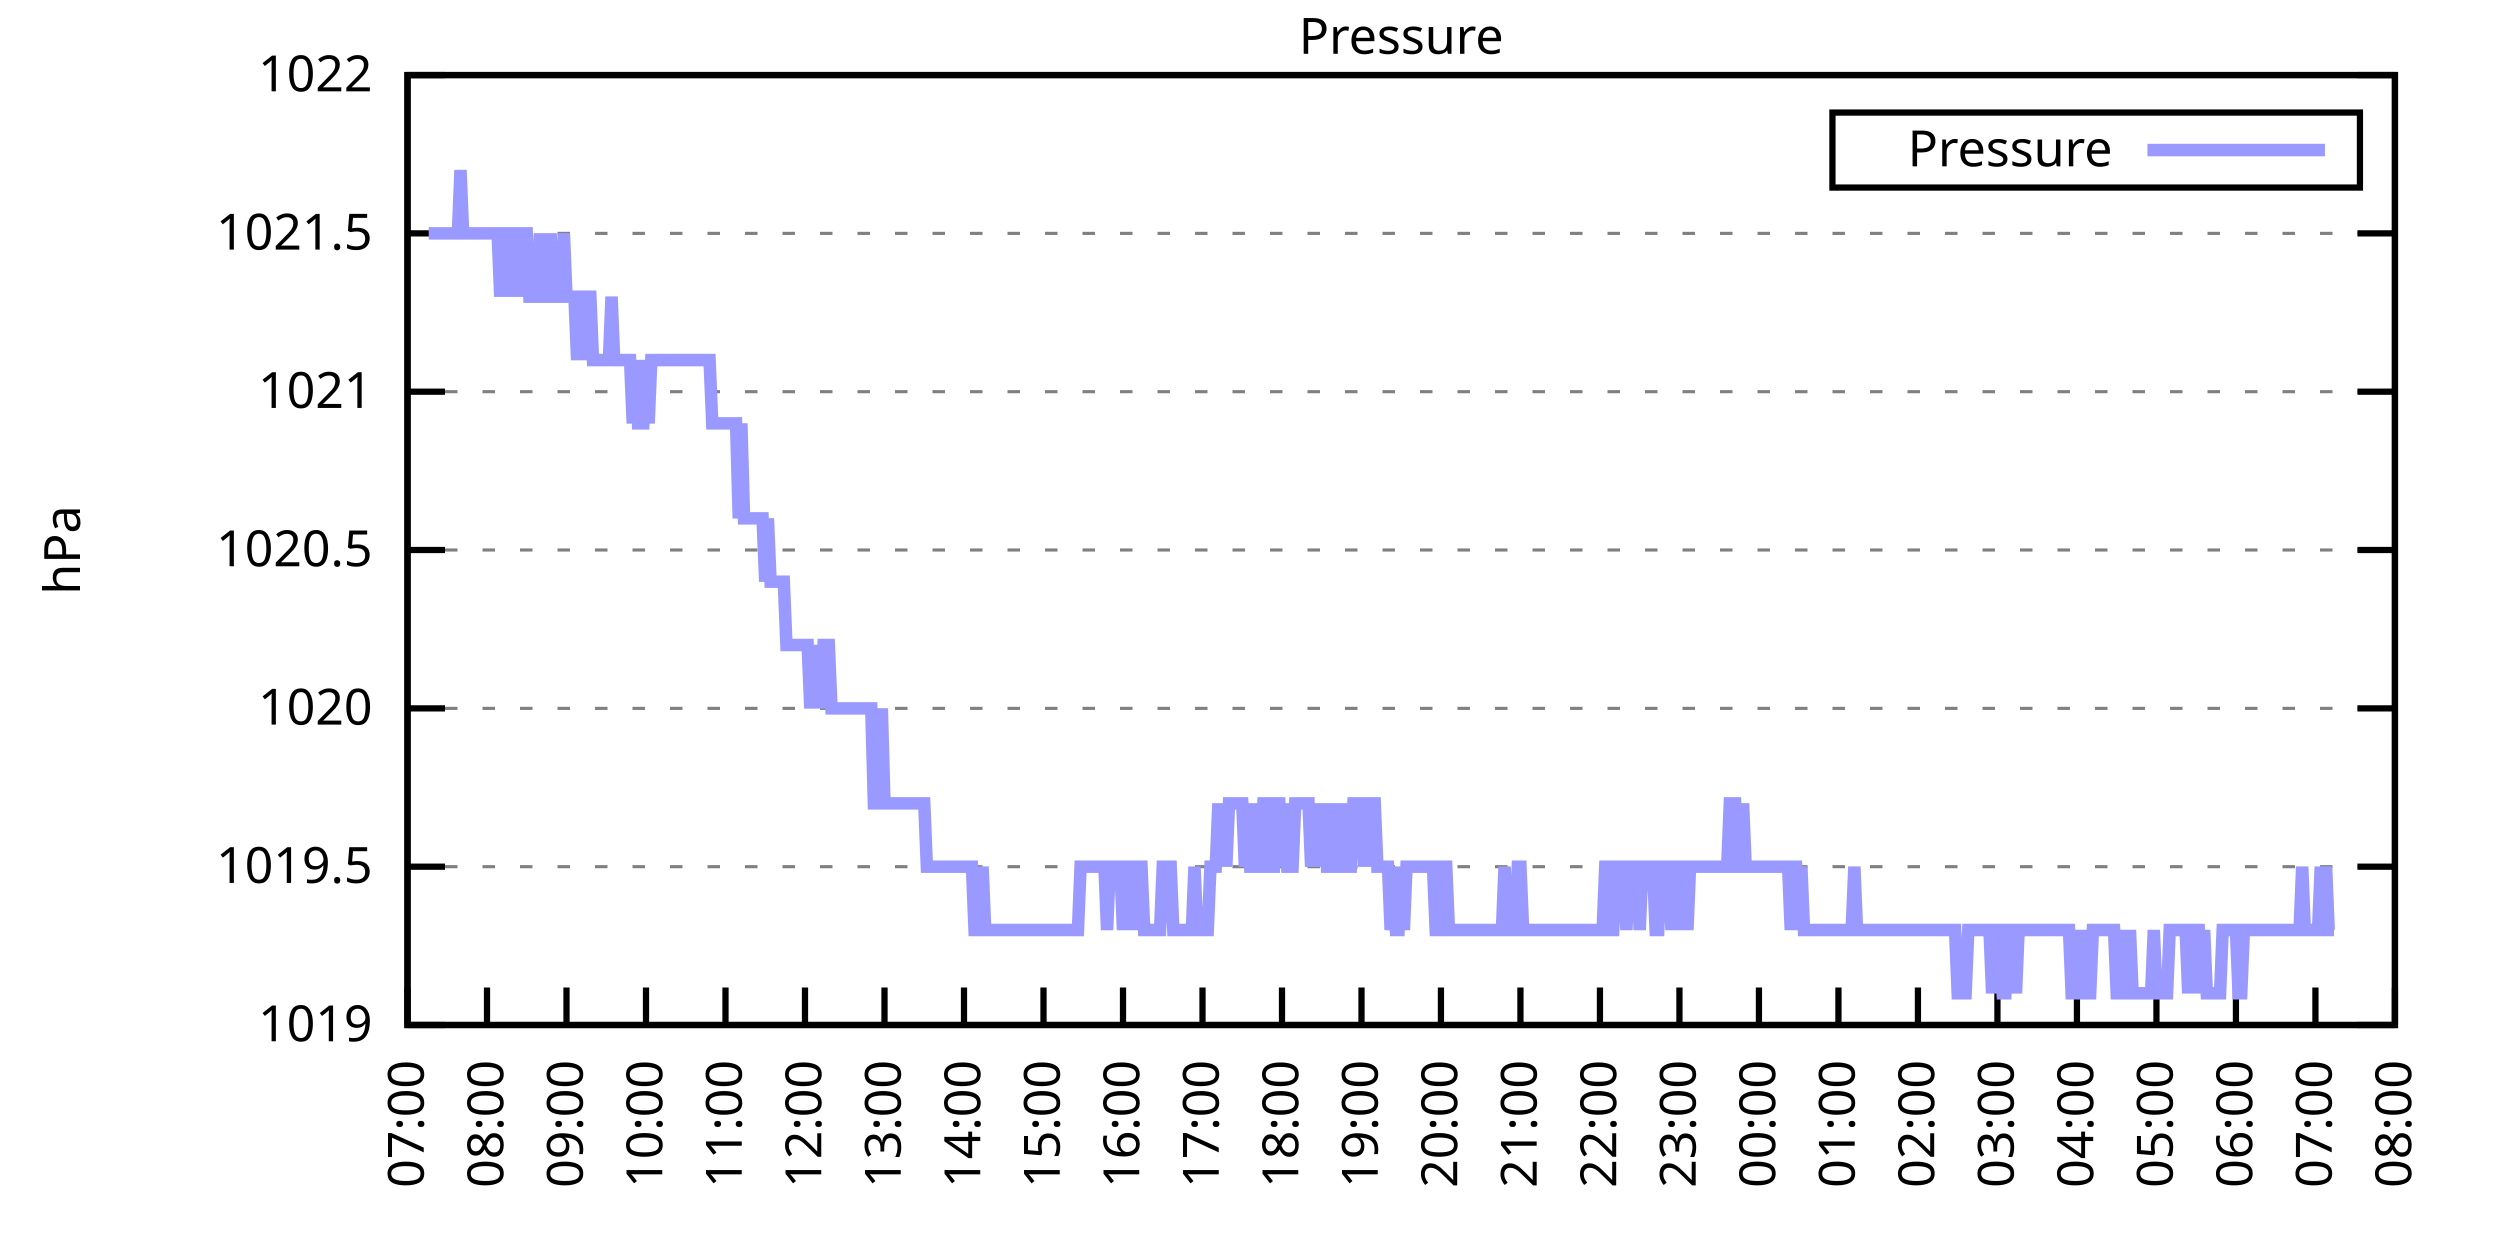
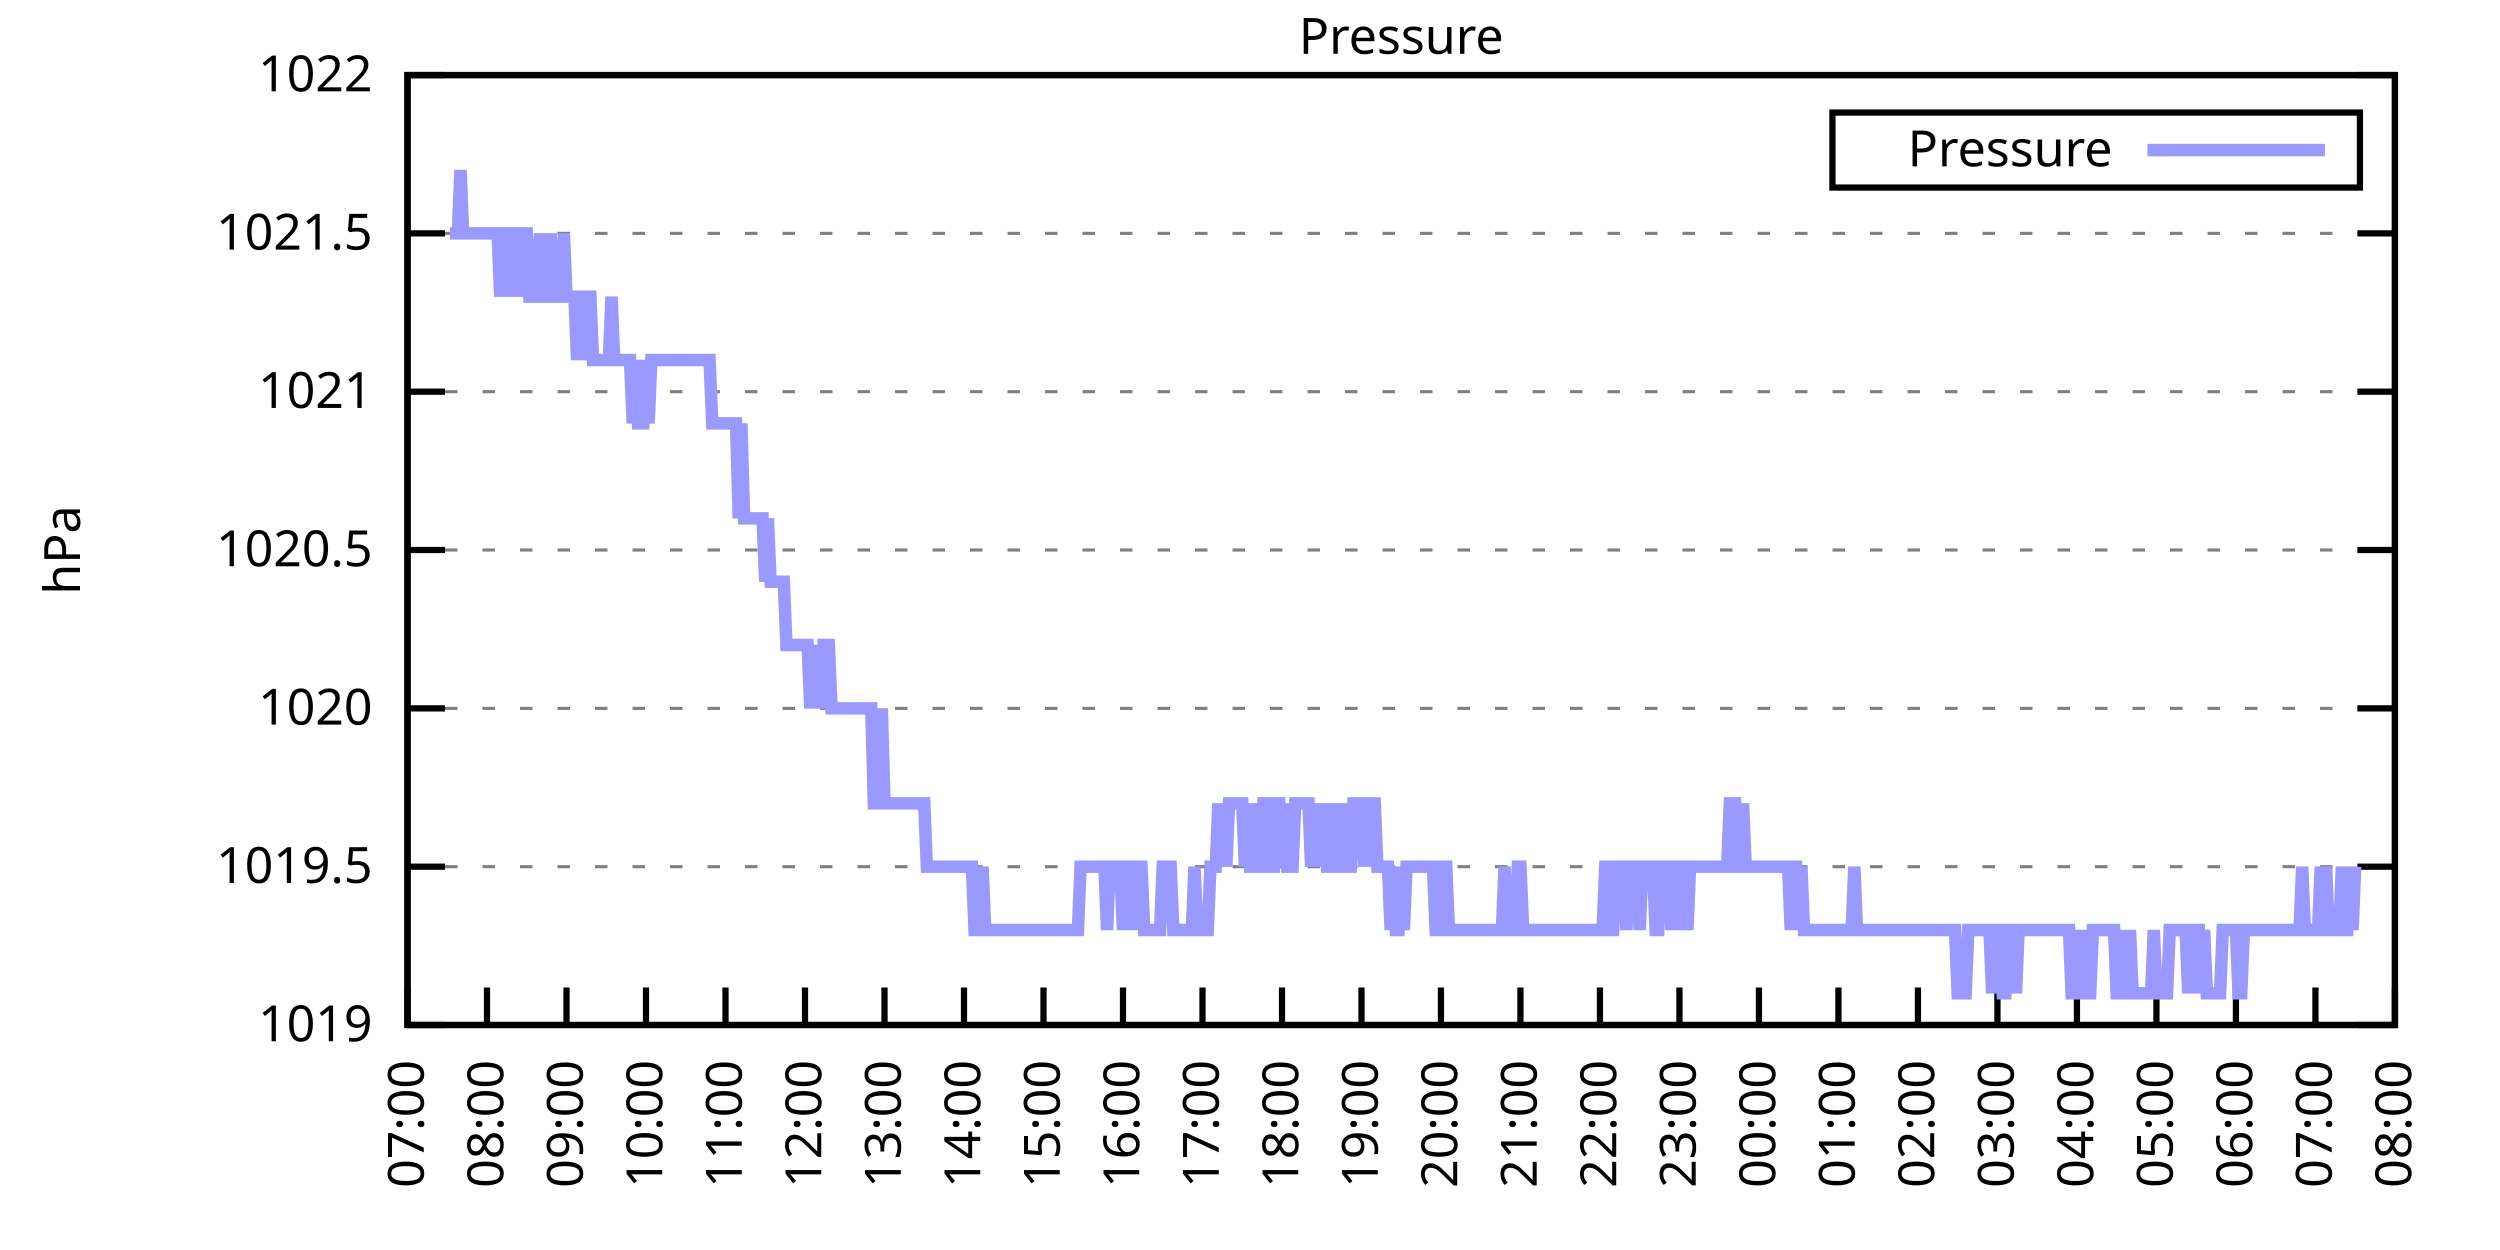
<svg xmlns="http://www.w3.org/2000/svg" xmlns:xlink="http://www.w3.org/1999/xlink" width="400" height="200" viewBox="0 0 400 200">
  <g id="gnuplot_canvas">
    <rect x="0" y="0" width="400" height="200" fill="none" />
    <defs>
      <circle id="gpDot" r="0.5" stroke-width="0.5" stroke="currentColor" />
      <path id="gpPt0" stroke-width="0.333" stroke="currentColor" d="M-1,0 h2 M0,-1 v2" />
      <path id="gpPt1" stroke-width="0.333" stroke="currentColor" d="M-1,-1 L1,1 M1,-1 L-1,1" />
      <path id="gpPt2" stroke-width="0.333" stroke="currentColor" d="M-1,0 L1,0 M0,-1 L0,1 M-1,-1 L1,1 M-1,1 L1,-1" />
      <rect id="gpPt3" stroke-width="0.333" stroke="currentColor" x="-1" y="-1" width="2" height="2" />
      <rect id="gpPt4" stroke-width="0.333" stroke="currentColor" fill="currentColor" x="-1" y="-1" width="2" height="2" />
      <circle id="gpPt5" stroke-width="0.333" stroke="currentColor" cx="0" cy="0" r="1" />
      <use xlink:href="#gpPt5" id="gpPt6" fill="currentColor" stroke="none" />
      <path id="gpPt7" stroke-width="0.333" stroke="currentColor" d="M0,-1.33 L-1.33,0.67 L1.33,0.67 z" />
      <use xlink:href="#gpPt7" id="gpPt8" fill="currentColor" stroke="none" />
      <use xlink:href="#gpPt7" id="gpPt9" stroke="currentColor" transform="rotate(180)" />
      <use xlink:href="#gpPt9" id="gpPt10" fill="currentColor" stroke="none" />
      <use xlink:href="#gpPt3" id="gpPt11" stroke="currentColor" transform="rotate(45)" />
      <use xlink:href="#gpPt11" id="gpPt12" fill="currentColor" stroke="none" />
      <path id="gpPt13" stroke-width="0.333" stroke="currentColor" d="M0,1.330 L1.265,0.411 L0.782,-1.067 L-0.782,-1.076 L-1.265,0.411 z" />
      <use xlink:href="#gpPt13" id="gpPt14" fill="currentColor" stroke="none" />
      <filter id="textbox" filterUnits="objectBoundingBox" x="0" y="0" height="1" width="1">
        <feFlood flood-color="white" flood-opacity="1" result="bgnd" />
        <feComposite in="SourceGraphic" in2="bgnd" operator="atop" />
      </filter>
      <filter id="greybox" filterUnits="objectBoundingBox" x="0" y="0" height="1" width="1">
        <feFlood flood-color="lightgrey" flood-opacity="1" result="grey" />
        <feComposite in="SourceGraphic" in2="grey" operator="atop" />
      </filter>
    </defs>
    <g fill="none" color="white" stroke="currentColor" stroke-width="1.00" stroke-linecap="butt" stroke-linejoin="miter">
</g>
    <g fill="none" color="black" stroke="currentColor" stroke-width="1.00" stroke-linecap="butt" stroke-linejoin="miter">
      <g stroke="none" shape-rendering="crispEdges">
        <polygon fill="rgb(255, 255, 255)" points="65.20,164.00 383.18,164.00 383.18,12.02 65.20,12.02 " />
      </g>
    </g>
    <g fill="none" color="black" stroke="currentColor" stroke-width="1.00" stroke-linecap="butt" stroke-linejoin="miter">
</g>
    <g fill="none" color="black" stroke="black" stroke-width="0.50" stroke-linecap="butt" stroke-linejoin="miter">
</g>
    <g fill="none" color="gray" stroke="currentColor" stroke-width="0.50" stroke-linecap="butt" stroke-linejoin="miter">
      <path stroke="gray" stroke-dasharray="2,4" class="gridline" d="M65.20,164.00 L383.19,164.00  " />
    </g>
    <g fill="none" color="gray" stroke="gray" stroke-width="1.00" stroke-linecap="butt" stroke-linejoin="miter">
</g>
    <g fill="none" color="black" stroke="currentColor" stroke-width="1.00" stroke-linecap="butt" stroke-linejoin="miter">
      <path stroke="black" d="M65.20,164.00 L71.20,164.00 M383.19,164.00 L377.19,164.00  " />
      <g transform="translate(59.60,166.60)" stroke="none" fill="black" font-family="Sans" font-size="8.00" text-anchor="end">
        <text>
          <tspan font-family="Sans"> 1019</tspan>
        </text>
      </g>
    </g>
    <g fill="none" color="black" stroke="currentColor" stroke-width="1.00" stroke-linecap="butt" stroke-linejoin="miter">
</g>
    <g fill="none" color="black" stroke="black" stroke-width="0.50" stroke-linecap="butt" stroke-linejoin="miter">
</g>
    <g fill="none" color="gray" stroke="currentColor" stroke-width="0.50" stroke-linecap="butt" stroke-linejoin="miter">
      <path stroke="gray" stroke-dasharray="2,4" class="gridline" d="M65.20,138.67 L383.19,138.67  " />
    </g>
    <g fill="none" color="gray" stroke="gray" stroke-width="1.00" stroke-linecap="butt" stroke-linejoin="miter">
</g>
    <g fill="none" color="black" stroke="currentColor" stroke-width="1.00" stroke-linecap="butt" stroke-linejoin="miter">
      <path stroke="black" d="M65.20,138.67 L71.20,138.67 M383.19,138.67 L377.19,138.67  " />
      <g transform="translate(59.60,141.27)" stroke="none" fill="black" font-family="Sans" font-size="8.00" text-anchor="end">
        <text>
          <tspan font-family="Sans"> 1019.5</tspan>
        </text>
      </g>
    </g>
    <g fill="none" color="black" stroke="currentColor" stroke-width="1.00" stroke-linecap="butt" stroke-linejoin="miter">
</g>
    <g fill="none" color="black" stroke="black" stroke-width="0.50" stroke-linecap="butt" stroke-linejoin="miter">
</g>
    <g fill="none" color="gray" stroke="currentColor" stroke-width="0.50" stroke-linecap="butt" stroke-linejoin="miter">
      <path stroke="gray" stroke-dasharray="2,4" class="gridline" d="M65.20,113.34 L383.19,113.34  " />
    </g>
    <g fill="none" color="gray" stroke="gray" stroke-width="1.00" stroke-linecap="butt" stroke-linejoin="miter">
</g>
    <g fill="none" color="black" stroke="currentColor" stroke-width="1.00" stroke-linecap="butt" stroke-linejoin="miter">
      <path stroke="black" d="M65.20,113.34 L71.20,113.34 M383.19,113.34 L377.19,113.34  " />
      <g transform="translate(59.60,115.94)" stroke="none" fill="black" font-family="Sans" font-size="8.00" text-anchor="end">
        <text>
          <tspan font-family="Sans"> 1020</tspan>
        </text>
      </g>
    </g>
    <g fill="none" color="black" stroke="currentColor" stroke-width="1.00" stroke-linecap="butt" stroke-linejoin="miter">
</g>
    <g fill="none" color="black" stroke="black" stroke-width="0.50" stroke-linecap="butt" stroke-linejoin="miter">
</g>
    <g fill="none" color="gray" stroke="currentColor" stroke-width="0.50" stroke-linecap="butt" stroke-linejoin="miter">
      <path stroke="gray" stroke-dasharray="2,4" class="gridline" d="M65.20,88.00 L383.19,88.00  " />
    </g>
    <g fill="none" color="gray" stroke="gray" stroke-width="1.00" stroke-linecap="butt" stroke-linejoin="miter">
</g>
    <g fill="none" color="black" stroke="currentColor" stroke-width="1.00" stroke-linecap="butt" stroke-linejoin="miter">
      <path stroke="black" d="M65.20,88.00 L71.20,88.00 M383.19,88.00 L377.19,88.00  " />
      <g transform="translate(59.60,90.60)" stroke="none" fill="black" font-family="Sans" font-size="8.00" text-anchor="end">
        <text>
          <tspan font-family="Sans"> 1020.5</tspan>
        </text>
      </g>
    </g>
    <g fill="none" color="black" stroke="currentColor" stroke-width="1.00" stroke-linecap="butt" stroke-linejoin="miter">
</g>
    <g fill="none" color="black" stroke="black" stroke-width="0.50" stroke-linecap="butt" stroke-linejoin="miter">
</g>
    <g fill="none" color="gray" stroke="currentColor" stroke-width="0.50" stroke-linecap="butt" stroke-linejoin="miter">
      <path stroke="gray" stroke-dasharray="2,4" class="gridline" d="M65.20,62.67 L383.19,62.67  " />
    </g>
    <g fill="none" color="gray" stroke="gray" stroke-width="1.00" stroke-linecap="butt" stroke-linejoin="miter">
</g>
    <g fill="none" color="black" stroke="currentColor" stroke-width="1.00" stroke-linecap="butt" stroke-linejoin="miter">
      <path stroke="black" d="M65.20,62.67 L71.20,62.67 M383.19,62.67 L377.19,62.67  " />
      <g transform="translate(59.60,65.27)" stroke="none" fill="black" font-family="Sans" font-size="8.00" text-anchor="end">
        <text>
          <tspan font-family="Sans"> 1021</tspan>
        </text>
      </g>
    </g>
    <g fill="none" color="black" stroke="currentColor" stroke-width="1.00" stroke-linecap="butt" stroke-linejoin="miter">
</g>
    <g fill="none" color="black" stroke="black" stroke-width="0.50" stroke-linecap="butt" stroke-linejoin="miter">
</g>
    <g fill="none" color="gray" stroke="currentColor" stroke-width="0.50" stroke-linecap="butt" stroke-linejoin="miter">
      <path stroke="gray" stroke-dasharray="2,4" class="gridline" d="M65.20,37.34 L383.19,37.34  " />
    </g>
    <g fill="none" color="gray" stroke="gray" stroke-width="1.00" stroke-linecap="butt" stroke-linejoin="miter">
</g>
    <g fill="none" color="black" stroke="currentColor" stroke-width="1.00" stroke-linecap="butt" stroke-linejoin="miter">
      <path stroke="black" d="M65.20,37.34 L71.20,37.34 M383.19,37.34 L377.19,37.34  " />
      <g transform="translate(59.60,39.94)" stroke="none" fill="black" font-family="Sans" font-size="8.00" text-anchor="end">
        <text>
          <tspan font-family="Sans"> 1021.5</tspan>
        </text>
      </g>
    </g>
    <g fill="none" color="black" stroke="currentColor" stroke-width="1.00" stroke-linecap="butt" stroke-linejoin="miter">
</g>
    <g fill="none" color="black" stroke="black" stroke-width="0.50" stroke-linecap="butt" stroke-linejoin="miter">
</g>
    <g fill="none" color="gray" stroke="currentColor" stroke-width="0.50" stroke-linecap="butt" stroke-linejoin="miter">
      <path stroke="gray" stroke-dasharray="2,4" class="gridline" d="M65.20,12.01 L383.19,12.01  " />
    </g>
    <g fill="none" color="gray" stroke="gray" stroke-width="1.00" stroke-linecap="butt" stroke-linejoin="miter">
</g>
    <g fill="none" color="black" stroke="currentColor" stroke-width="1.00" stroke-linecap="butt" stroke-linejoin="miter">
      <path stroke="black" d="M65.20,12.01 L71.20,12.01 M383.19,12.01 L377.19,12.01  " />
      <g transform="translate(59.60,14.61)" stroke="none" fill="black" font-family="Sans" font-size="8.00" text-anchor="end">
        <text>
          <tspan font-family="Sans"> 1022</tspan>
        </text>
      </g>
    </g>
    <g fill="none" color="black" stroke="currentColor" stroke-width="1.00" stroke-linecap="butt" stroke-linejoin="miter">
      <path stroke="black" d="M65.20,164.00 L65.20,158.00  " />
      <g transform="translate(67.80,169.60) rotate(270.00)" stroke="none" fill="black" font-family="Sans" font-size="8.00" text-anchor="end">
        <text>
          <tspan font-family="Sans">07:00</tspan>
        </text>
      </g>
    </g>
    <g fill="none" color="black" stroke="currentColor" stroke-width="1.00" stroke-linecap="butt" stroke-linejoin="miter">
      <path stroke="black" d="M77.92,164.00 L77.92,158.00  " />
      <g transform="translate(80.52,169.60) rotate(270.00)" stroke="none" fill="black" font-family="Sans" font-size="8.00" text-anchor="end">
        <text>
          <tspan font-family="Sans">08:00</tspan>
        </text>
      </g>
    </g>
    <g fill="none" color="black" stroke="currentColor" stroke-width="1.00" stroke-linecap="butt" stroke-linejoin="miter">
      <path stroke="black" d="M90.64,164.00 L90.64,158.00  " />
      <g transform="translate(93.24,169.60) rotate(270.00)" stroke="none" fill="black" font-family="Sans" font-size="8.00" text-anchor="end">
        <text>
          <tspan font-family="Sans">09:00</tspan>
        </text>
      </g>
    </g>
    <g fill="none" color="black" stroke="currentColor" stroke-width="1.00" stroke-linecap="butt" stroke-linejoin="miter">
      <path stroke="black" d="M103.36,164.00 L103.36,158.00  " />
      <g transform="translate(105.96,169.60) rotate(270.00)" stroke="none" fill="black" font-family="Sans" font-size="8.00" text-anchor="end">
        <text>
          <tspan font-family="Sans">10:00</tspan>
        </text>
      </g>
    </g>
    <g fill="none" color="black" stroke="currentColor" stroke-width="1.00" stroke-linecap="butt" stroke-linejoin="miter">
      <path stroke="black" d="M116.08,164.00 L116.08,158.00  " />
      <g transform="translate(118.68,169.60) rotate(270.00)" stroke="none" fill="black" font-family="Sans" font-size="8.00" text-anchor="end">
        <text>
          <tspan font-family="Sans">11:00</tspan>
        </text>
      </g>
    </g>
    <g fill="none" color="black" stroke="currentColor" stroke-width="1.00" stroke-linecap="butt" stroke-linejoin="miter">
      <path stroke="black" d="M128.80,164.00 L128.80,158.00  " />
      <g transform="translate(131.40,169.60) rotate(270.00)" stroke="none" fill="black" font-family="Sans" font-size="8.00" text-anchor="end">
        <text>
          <tspan font-family="Sans">12:00</tspan>
        </text>
      </g>
    </g>
    <g fill="none" color="black" stroke="currentColor" stroke-width="1.00" stroke-linecap="butt" stroke-linejoin="miter">
      <path stroke="black" d="M141.52,164.00 L141.52,158.00  " />
      <g transform="translate(144.12,169.60) rotate(270.00)" stroke="none" fill="black" font-family="Sans" font-size="8.00" text-anchor="end">
        <text>
          <tspan font-family="Sans">13:00</tspan>
        </text>
      </g>
    </g>
    <g fill="none" color="black" stroke="currentColor" stroke-width="1.00" stroke-linecap="butt" stroke-linejoin="miter">
      <path stroke="black" d="M154.24,164.00 L154.24,158.00  " />
      <g transform="translate(156.84,169.60) rotate(270.00)" stroke="none" fill="black" font-family="Sans" font-size="8.00" text-anchor="end">
        <text>
          <tspan font-family="Sans">14:00</tspan>
        </text>
      </g>
    </g>
    <g fill="none" color="black" stroke="currentColor" stroke-width="1.00" stroke-linecap="butt" stroke-linejoin="miter">
      <path stroke="black" d="M166.96,164.00 L166.96,158.00  " />
      <g transform="translate(169.56,169.60) rotate(270.00)" stroke="none" fill="black" font-family="Sans" font-size="8.00" text-anchor="end">
        <text>
          <tspan font-family="Sans">15:00</tspan>
        </text>
      </g>
    </g>
    <g fill="none" color="black" stroke="currentColor" stroke-width="1.00" stroke-linecap="butt" stroke-linejoin="miter">
      <path stroke="black" d="M179.68,164.00 L179.68,158.00  " />
      <g transform="translate(182.28,169.60) rotate(270.00)" stroke="none" fill="black" font-family="Sans" font-size="8.00" text-anchor="end">
        <text>
          <tspan font-family="Sans">16:00</tspan>
        </text>
      </g>
    </g>
    <g fill="none" color="black" stroke="currentColor" stroke-width="1.00" stroke-linecap="butt" stroke-linejoin="miter">
      <path stroke="black" d="M192.40,164.00 L192.40,158.00  " />
      <g transform="translate(195.00,169.60) rotate(270.00)" stroke="none" fill="black" font-family="Sans" font-size="8.00" text-anchor="end">
        <text>
          <tspan font-family="Sans">17:00</tspan>
        </text>
      </g>
    </g>
    <g fill="none" color="black" stroke="currentColor" stroke-width="1.00" stroke-linecap="butt" stroke-linejoin="miter">
      <path stroke="black" d="M205.12,164.00 L205.12,158.00  " />
      <g transform="translate(207.72,169.60) rotate(270.00)" stroke="none" fill="black" font-family="Sans" font-size="8.00" text-anchor="end">
        <text>
          <tspan font-family="Sans">18:00</tspan>
        </text>
      </g>
    </g>
    <g fill="none" color="black" stroke="currentColor" stroke-width="1.00" stroke-linecap="butt" stroke-linejoin="miter">
      <path stroke="black" d="M217.84,164.00 L217.84,158.00  " />
      <g transform="translate(220.44,169.60) rotate(270.00)" stroke="none" fill="black" font-family="Sans" font-size="8.00" text-anchor="end">
        <text>
          <tspan font-family="Sans">19:00</tspan>
        </text>
      </g>
    </g>
    <g fill="none" color="black" stroke="currentColor" stroke-width="1.00" stroke-linecap="butt" stroke-linejoin="miter">
      <path stroke="black" d="M230.55,164.00 L230.55,158.00  " />
      <g transform="translate(233.15,169.60) rotate(270.00)" stroke="none" fill="black" font-family="Sans" font-size="8.00" text-anchor="end">
        <text>
          <tspan font-family="Sans">20:00</tspan>
        </text>
      </g>
    </g>
    <g fill="none" color="black" stroke="currentColor" stroke-width="1.00" stroke-linecap="butt" stroke-linejoin="miter">
      <path stroke="black" d="M243.27,164.00 L243.27,158.00  " />
      <g transform="translate(245.87,169.60) rotate(270.00)" stroke="none" fill="black" font-family="Sans" font-size="8.00" text-anchor="end">
        <text>
          <tspan font-family="Sans">21:00</tspan>
        </text>
      </g>
    </g>
    <g fill="none" color="black" stroke="currentColor" stroke-width="1.00" stroke-linecap="butt" stroke-linejoin="miter">
      <path stroke="black" d="M255.99,164.00 L255.99,158.00  " />
      <g transform="translate(258.59,169.60) rotate(270.00)" stroke="none" fill="black" font-family="Sans" font-size="8.00" text-anchor="end">
        <text>
          <tspan font-family="Sans">22:00</tspan>
        </text>
      </g>
    </g>
    <g fill="none" color="black" stroke="currentColor" stroke-width="1.00" stroke-linecap="butt" stroke-linejoin="miter">
      <path stroke="black" d="M268.71,164.00 L268.71,158.00  " />
      <g transform="translate(271.31,169.60) rotate(270.00)" stroke="none" fill="black" font-family="Sans" font-size="8.00" text-anchor="end">
        <text>
          <tspan font-family="Sans">23:00</tspan>
        </text>
      </g>
    </g>
    <g fill="none" color="black" stroke="currentColor" stroke-width="1.00" stroke-linecap="butt" stroke-linejoin="miter">
      <path stroke="black" d="M281.43,164.00 L281.43,158.00  " />
      <g transform="translate(284.03,169.60) rotate(270.00)" stroke="none" fill="black" font-family="Sans" font-size="8.00" text-anchor="end">
        <text>
          <tspan font-family="Sans">00:00</tspan>
        </text>
      </g>
    </g>
    <g fill="none" color="black" stroke="currentColor" stroke-width="1.00" stroke-linecap="butt" stroke-linejoin="miter">
      <path stroke="black" d="M294.15,164.00 L294.15,158.00  " />
      <g transform="translate(296.75,169.60) rotate(270.00)" stroke="none" fill="black" font-family="Sans" font-size="8.00" text-anchor="end">
        <text>
          <tspan font-family="Sans">01:00</tspan>
        </text>
      </g>
    </g>
    <g fill="none" color="black" stroke="currentColor" stroke-width="1.00" stroke-linecap="butt" stroke-linejoin="miter">
      <path stroke="black" d="M306.87,164.00 L306.87,158.00  " />
      <g transform="translate(309.47,169.60) rotate(270.00)" stroke="none" fill="black" font-family="Sans" font-size="8.00" text-anchor="end">
        <text>
          <tspan font-family="Sans">02:00</tspan>
        </text>
      </g>
    </g>
    <g fill="none" color="black" stroke="currentColor" stroke-width="1.00" stroke-linecap="butt" stroke-linejoin="miter">
      <path stroke="black" d="M319.59,164.00 L319.59,158.00  " />
      <g transform="translate(322.19,169.60) rotate(270.00)" stroke="none" fill="black" font-family="Sans" font-size="8.00" text-anchor="end">
        <text>
          <tspan font-family="Sans">03:00</tspan>
        </text>
      </g>
    </g>
    <g fill="none" color="black" stroke="currentColor" stroke-width="1.00" stroke-linecap="butt" stroke-linejoin="miter">
      <path stroke="black" d="M332.31,164.00 L332.31,158.00  " />
      <g transform="translate(334.91,169.60) rotate(270.00)" stroke="none" fill="black" font-family="Sans" font-size="8.00" text-anchor="end">
        <text>
          <tspan font-family="Sans">04:00</tspan>
        </text>
      </g>
    </g>
    <g fill="none" color="black" stroke="currentColor" stroke-width="1.00" stroke-linecap="butt" stroke-linejoin="miter">
      <path stroke="black" d="M345.03,164.00 L345.03,158.00  " />
      <g transform="translate(347.63,169.60) rotate(270.00)" stroke="none" fill="black" font-family="Sans" font-size="8.00" text-anchor="end">
        <text>
          <tspan font-family="Sans">05:00</tspan>
        </text>
      </g>
    </g>
    <g fill="none" color="black" stroke="currentColor" stroke-width="1.00" stroke-linecap="butt" stroke-linejoin="miter">
      <path stroke="black" d="M357.75,164.00 L357.75,158.00  " />
      <g transform="translate(360.35,169.60) rotate(270.00)" stroke="none" fill="black" font-family="Sans" font-size="8.00" text-anchor="end">
        <text>
          <tspan font-family="Sans">06:00</tspan>
        </text>
      </g>
    </g>
    <g fill="none" color="black" stroke="currentColor" stroke-width="1.00" stroke-linecap="butt" stroke-linejoin="miter">
      <path stroke="black" d="M370.47,164.00 L370.47,158.00  " />
      <g transform="translate(373.07,169.60) rotate(270.00)" stroke="none" fill="black" font-family="Sans" font-size="8.00" text-anchor="end">
        <text>
          <tspan font-family="Sans">07:00</tspan>
        </text>
      </g>
    </g>
    <g fill="none" color="black" stroke="currentColor" stroke-width="1.00" stroke-linecap="butt" stroke-linejoin="miter">
      <path stroke="black" d="M383.19,164.00 L383.19,158.00  " />
      <g transform="translate(385.79,169.60) rotate(270.00)" stroke="none" fill="black" font-family="Sans" font-size="8.00" text-anchor="end">
        <text>
          <tspan font-family="Sans">08:00</tspan>
        </text>
      </g>
    </g>
    <g fill="none" color="black" stroke="currentColor" stroke-width="1.00" stroke-linecap="butt" stroke-linejoin="miter">
</g>
    <g fill="none" color="black" stroke="currentColor" stroke-width="1.00" stroke-linecap="butt" stroke-linejoin="miter">
      <path stroke="black" d="M65.20,12.01 L65.20,164.00 L383.19,164.00 L383.19,12.01 L65.20,12.01 Z  " />
    </g>
    <g fill="none" color="black" stroke="currentColor" stroke-width="1.00" stroke-linecap="butt" stroke-linejoin="miter">
</g>
    <g fill="none" color="black" stroke="currentColor" stroke-width="1.00" stroke-linecap="butt" stroke-linejoin="miter">
      <path stroke="black" d="M293.19,30.01 L293.19,18.01 L377.59,18.01 L377.59,30.01 L293.19,30.01 Z  " />
    </g>
    <g id="Pressure_plot_1">
      <g fill="none" color="white" stroke="black" stroke-width="2.00" stroke-linecap="butt" stroke-linejoin="miter">
</g>
      <g fill="none" color="black" stroke="currentColor" stroke-width="2.00" stroke-linecap="butt" stroke-linejoin="miter">
        <g transform="translate(337.99,26.61)" stroke="none" fill="black" font-family="Sans" font-size="8.00" text-anchor="end">
          <text>
            <tspan font-family="Sans">Pressure</tspan>
          </text>
        </g>
      </g>
      <g fill="none" color="black" stroke="currentColor" stroke-width="2.00" stroke-linecap="butt" stroke-linejoin="miter">
-         <path stroke="rgb(153, 153, 255)" d="M343.59,24.01 L371.99,24.01 M68.59,37.34 L69.02,37.34 L69.44,37.34 L69.86,37.34 L70.29,37.34 L70.71,37.34   L71.14,37.34 L71.56,37.34 L71.98,37.34 L72.41,37.34 L72.83,37.34 L73.26,37.34 L73.68,27.21 L74.10,37.34   L74.53,37.34 L74.95,37.34 L75.38,37.34 L75.80,37.34 L76.22,37.34 L76.65,37.34 L77.07,37.34 L77.50,37.34   L77.92,37.34 L78.34,37.34 L78.77,37.34 L79.19,37.34 L79.62,37.34 L80.04,47.47 L80.46,37.34 L80.89,37.34   L81.31,37.34 L81.74,47.47 L82.16,37.34 L82.58,37.34 L83.01,47.47 L83.43,37.34 L83.86,37.34 L84.28,37.34   L84.70,47.47 L85.13,47.47 L85.55,47.47 L85.98,47.47 L86.40,37.34 L86.82,47.47 L87.25,47.47 L87.67,47.47   L88.10,37.34 L88.52,47.47 L88.94,47.47 L89.37,47.47 L89.79,47.47 L90.22,37.34 L90.64,47.47 L91.06,47.47   L91.49,47.47 L91.91,47.47 L92.34,57.61 L92.76,47.47 L93.18,47.47 L93.61,57.61 L94.03,47.47 L94.46,47.47   L94.88,57.61 L95.30,57.61 L95.73,57.61 L96.15,57.61 L96.58,57.61 L97.00,57.61 L97.42,57.61 L97.85,47.47   L98.27,57.61 L98.69,57.61 L99.12,57.61 L99.54,57.61 L99.97,57.61 L100.39,57.61 L100.81,57.61 L101.24,67.74   L101.66,57.61 L102.09,67.74 L102.51,67.74 L102.93,67.74 L103.36,57.61 L103.78,67.74 L104.21,57.61 L104.63,57.61   L105.05,57.61 L105.48,57.61 L105.90,57.61 L106.33,57.61 L106.75,57.61 L107.17,57.61 L107.60,57.61 L108.02,57.61   L108.45,57.61 L108.87,57.61 L109.29,57.61 L109.72,57.61 L110.14,57.61 L110.57,57.61 L110.99,57.61 L111.41,57.61   L111.84,57.61 L112.26,57.61 L112.69,57.61 L113.11,57.61 L113.53,57.61 L113.96,67.74 L114.38,67.74 L114.81,67.74   L115.23,67.74 L115.65,67.74 L116.08,67.74 L116.50,67.74 L116.93,67.74 L117.35,67.74 L117.77,67.74 L118.20,82.94   L118.62,67.74 L119.05,82.94 L119.47,82.94 L119.89,82.94 L120.32,82.94 L120.74,82.94 L121.17,82.94 L121.59,82.94   L122.01,82.94 L122.44,93.07 L122.86,82.94 L123.29,93.07 L123.71,93.07 L124.13,93.07 L124.56,93.07 L124.98,93.07   L125.41,93.07 L125.83,103.20 L126.25,103.20 L126.68,103.20 L127.10,103.20 L127.53,103.20 L127.95,103.20 L128.37,103.20   L128.80,103.20 L129.22,103.20 L129.65,113.34 L130.07,103.20 L130.49,113.34 L130.92,103.20 L131.34,113.34 L131.77,103.20   L132.19,103.20 L132.61,103.20 L133.04,113.34 L133.46,113.34 L133.89,113.34 L134.31,113.34 L134.73,113.34 L135.16,113.34   L135.58,113.34 L136.01,113.34 L136.43,113.34 L136.85,113.34 L137.28,113.34 L137.70,113.34 L138.13,113.34 L138.55,113.34   L138.97,113.34 L139.40,113.34 L139.82,128.54 L140.25,128.54 L140.67,128.54 L141.09,113.34 L141.52,128.54 L141.94,128.54   L142.37,128.54 L142.79,128.54 L143.21,128.54 L143.64,128.54 L144.06,128.54 L144.49,128.54 L144.91,128.54 L145.33,128.54   L145.76,128.54 L146.18,128.54 L146.61,128.54 L147.03,128.54 L147.45,128.54 L147.88,128.54 L148.30,138.67 L148.73,138.67   L149.15,138.67 L149.57,138.67 L150.00,138.67 L150.42,138.67 L150.85,138.67 L151.27,138.67 L151.69,138.67 L152.12,138.67   L152.54,138.67 L152.97,138.67 L153.39,138.67 L153.81,138.67 L154.24,138.67 L154.66,138.67 L155.09,138.67 L155.51,138.67   L155.93,148.80 L156.36,148.80 L156.78,148.80 L157.21,138.67 L157.63,148.80 L158.05,148.80 L158.48,148.80 L158.90,148.80   L159.33,148.80 L159.75,148.80 L160.17,148.80 L160.60,148.80 L161.02,148.80 L161.44,148.80 L161.87,148.80 L162.29,148.80   L162.72,148.80 L163.14,148.80 L163.56,148.80 L163.99,148.80 L164.41,148.80 L164.84,148.80 L165.26,148.80 L165.68,148.80   L166.11,148.80 L166.53,148.80 L166.96,148.80 L167.38,148.80 L167.80,148.80 L168.23,148.80 L168.65,148.80 L169.08,148.80   L169.50,148.80 L169.92,148.80 L170.35,148.80 L170.77,148.80 L171.20,148.80 L171.62,148.80 L172.04,148.80 L172.47,148.80   L172.89,138.67 L173.32,138.67 L173.74,138.67 L174.16,138.67 L174.59,138.67 L175.01,138.67 L175.44,138.67 L175.86,138.67   L176.28,138.67 L176.71,138.67 L177.13,148.80 L177.56,138.67 L177.98,138.67 L178.40,138.67 L178.83,138.67 L179.25,138.67   L179.68,148.80 L180.10,138.67 L180.52,148.80 L180.95,138.67 L181.37,138.67 L181.80,148.80 L182.22,138.67 L182.64,138.67   L183.07,148.80 L183.49,148.80 L183.92,148.80 L184.34,148.80 L184.76,148.80 L185.19,148.80 L185.61,148.80 L186.04,138.67   L186.46,138.67 L186.88,138.67 L187.31,138.67 L187.73,148.80 L188.16,148.80 L188.58,148.80 L189.00,148.80 L189.43,148.80   L189.85,148.80 L190.28,148.80 L190.70,148.80 L191.12,138.67 L191.55,148.80 L191.97,148.80 L192.40,148.80 L192.82,148.80   L193.24,148.80 L193.67,138.67 L194.09,138.67 L194.52,138.67 L194.94,128.54 L195.36,138.67 L195.79,128.54 L196.21,138.67   L196.64,128.54 L197.06,128.54 L197.48,128.54 L197.91,128.54 L198.33,128.54 L198.76,128.54 L199.18,138.67 L199.60,128.54   L200.03,138.67 L200.45,138.67 L200.88,128.54 L201.30,138.67 L201.72,138.67 L202.15,128.54 L202.57,128.54 L203.00,138.67   L203.42,138.67 L203.84,138.67 L204.27,128.54 L204.69,128.54 L205.12,138.67 L205.54,128.54 L205.96,138.67 L206.39,138.67   L206.81,138.67 L207.24,128.54 L207.66,128.54 L208.08,128.54 L208.51,128.54 L208.93,128.54 L209.36,128.54 L209.78,138.67   L210.20,128.54 L210.63,138.67 L211.05,128.54 L211.48,138.67 L211.90,128.54 L212.32,138.67 L212.75,138.67 L213.17,138.67   L213.60,128.54 L214.02,138.67 L214.44,138.67 L214.87,138.67 L215.29,128.54 L215.72,138.67 L216.14,138.67 L216.56,128.54   L216.99,128.54 L217.41,128.54 L217.84,128.54 L218.26,138.67 L218.68,128.54 L219.11,138.67 L219.53,128.54 L219.96,128.54   L220.38,138.67 L220.80,138.67 L221.23,138.67 L221.65,138.67 L222.08,138.67 L222.50,148.80 L222.92,138.67 L223.35,148.80   L223.77,148.80 L224.20,138.67 L224.62,148.80 L225.04,138.67 L225.47,138.67 L225.89,138.67 L226.31,138.67 L226.74,138.67   L227.16,138.67 L227.59,138.67 L228.01,138.67 L228.43,138.67 L228.86,138.67 L229.28,138.67 L229.71,148.80 L230.13,148.80   L230.55,138.67 L230.98,138.67 L231.40,138.67 L231.83,148.80 L232.25,148.80 L232.67,148.80 L233.10,148.80 L233.52,148.80   L233.95,148.80 L234.37,148.80 L234.79,148.80 L235.22,148.80 L235.64,148.80 L236.07,148.80 L236.49,148.80 L236.91,148.80   L237.34,148.80 L237.76,148.80 L238.19,148.80 L238.61,148.80 L239.03,148.80 L239.46,148.80 L239.88,148.80 L240.31,148.80   L240.73,138.67 L241.15,148.80 L241.58,148.80 L242.00,148.80 L242.43,148.80 L242.85,138.67 L243.27,138.67 L243.70,148.80   L244.12,148.80 L244.55,148.80 L244.97,148.80 L245.39,148.80 L245.82,148.80 L246.24,148.80 L246.67,148.80 L247.09,148.80   L247.51,148.80 L247.94,148.80 L248.36,148.80 L248.79,148.80 L249.21,148.80 L249.63,148.80 L250.06,148.80 L250.48,148.80   L250.91,148.80 L251.33,148.80 L251.75,148.80 L252.18,148.80 L252.60,148.80 L253.03,148.80 L253.45,148.80 L253.87,148.80   L254.30,148.80 L254.72,148.80 L255.15,148.80 L255.57,148.80 L255.99,148.80 L256.42,148.80 L256.84,138.67 L257.27,138.67   L257.69,148.80 L258.11,148.80 L258.54,138.67 L258.96,138.67 L259.39,138.67 L259.81,138.67 L260.23,148.80 L260.66,138.67   L261.08,138.67 L261.51,138.67 L261.93,138.67 L262.35,148.80 L262.78,138.67 L263.20,138.67 L263.63,138.67 L264.05,138.67   L264.47,138.67 L264.90,148.80 L265.32,148.80 L265.75,138.67 L266.17,138.67 L266.59,138.67 L267.02,138.67 L267.44,148.80   L267.87,138.67 L268.29,148.80 L268.71,138.67 L269.14,138.67 L269.56,138.67 L269.99,148.80 L270.41,138.67 L270.83,138.67   L271.26,138.67 L271.68,138.67 L272.11,138.67 L272.53,138.67 L272.95,138.67 L273.38,138.67 L273.80,138.67 L274.23,138.67   L274.65,138.67 L275.07,138.67 L275.50,138.67 L275.92,138.67 L276.35,138.67 L276.77,128.54 L277.19,128.54 L277.62,128.54   L278.04,138.67 L278.47,138.67 L278.89,128.54 L279.31,138.67 L279.74,138.67 L280.16,138.67 L280.59,138.67 L281.01,138.67   L281.43,138.67 L281.86,138.67 L282.28,138.67 L282.71,138.67 L283.13,138.67 L283.55,138.67 L283.98,138.67 L284.40,138.67   L284.83,138.67 L285.25,138.67 L285.67,138.67 L286.10,138.67 L286.52,148.80 L286.95,138.67 L287.37,138.67 L287.79,148.80   L288.22,138.67 L288.64,148.80 L289.06,148.80 L289.49,148.80 L289.91,148.80 L290.34,148.80 L290.76,148.80 L291.18,148.80   L291.61,148.80 L292.03,148.80 L292.46,148.80 L292.88,148.80 L293.30,148.80 L293.73,148.80 L294.15,148.80 L294.58,148.80   L295.00,148.80 L295.42,148.80 L295.85,148.80 L296.27,148.80 L296.70,138.67 L297.12,148.80 L297.54,148.80 L297.97,148.80   L298.39,148.80 L298.82,148.80 L299.24,148.80 L299.66,148.80 L300.09,148.80 L300.51,148.80 L300.94,148.80 L301.36,148.80   L301.78,148.80 L302.21,148.80 L302.63,148.80 L303.06,148.80 L303.48,148.80 L303.90,148.80 L304.33,148.80 L304.75,148.80   L305.18,148.80 L305.60,148.80 L306.02,148.80 L306.45,148.80 L306.87,148.80 L307.30,148.80 L307.72,148.80 L308.14,148.80   L308.57,148.80 L308.99,148.80 L309.42,148.80 L309.84,148.80 L310.26,148.80 L310.69,148.80 L311.11,148.80 L311.54,148.80   L311.96,148.80 L312.38,148.80 L312.81,148.80 L313.23,158.93 L313.66,158.93 L314.08,158.93 L314.50,158.93 L314.93,148.80   L315.35,148.80 L315.78,148.80 L316.20,148.80 L316.62,148.80 L317.05,148.80 L317.47,148.80 L317.90,148.80 L318.32,148.80   L318.74,158.93 L319.17,148.80 L319.59,148.80 L320.02,148.80 L320.44,158.93 L320.86,158.93 L321.29,148.80 L321.71,148.80   L322.14,148.80 L322.56,158.93 L322.98,148.80 L323.41,148.80 L323.83,148.80 L324.26,148.80 L324.68,148.80 L325.10,148.80   L325.53,148.80 L325.95,148.80 L326.38,148.80 L326.80,148.80 L327.22,148.80 L327.65,148.80 L328.07,148.80 L328.50,148.80   L328.92,148.80 L329.34,148.80 L329.77,148.80 L330.19,148.80 L330.62,148.80 L331.04,148.80 L331.46,158.93 L331.89,158.93   L332.31,158.93 L332.74,148.80 L333.16,158.93 L333.58,148.80 L334.01,158.93 L334.43,158.93 L334.86,148.80 L335.28,148.80   L335.70,148.80 L336.13,148.80 L336.55,148.80 L336.98,148.80 L337.40,148.80 L337.82,148.80 L338.25,148.80 L338.67,158.93   L339.10,158.93 L339.52,158.93 L339.94,148.80 L340.37,158.93 L340.79,148.80 L341.22,158.93 L341.64,158.93 L342.06,158.93   L342.49,158.93 L342.91,158.93 L343.34,158.93 L343.76,158.93 L344.18,158.93 L344.61,148.80 L345.03,158.93 L345.46,158.93   L345.88,158.93 L346.30,158.93 L346.73,158.93 L347.15,148.80 L347.58,148.80 L348.00,148.80 L348.42,148.80 L348.85,148.80   L349.27,148.80 L349.70,148.80 L350.12,158.93 L350.54,148.80 L350.97,158.93 L351.39,148.80 L351.81,148.80 L352.24,158.93   L352.66,148.80 L353.09,158.93 L353.51,158.93 L353.93,158.93 L354.36,158.93 L354.78,158.93 L355.21,158.93 L355.63,148.80   L356.05,148.80 L356.48,148.80 L356.90,148.80 L357.33,148.80 L357.75,148.80 L358.17,158.93 L358.60,158.93 L359.02,148.80   L359.45,148.80 L359.87,148.80 L360.29,148.80 L360.72,148.80 L361.14,148.80 L361.57,148.80 L361.99,148.80 L362.41,148.80   L362.84,148.80 L363.26,148.80 L363.69,148.80 L364.11,148.80 L364.53,148.80 L364.96,148.80 L365.38,148.80 L365.81,148.80   L366.23,148.80 L366.65,148.80 L367.08,148.80 L367.50,148.80 L367.93,148.80 L368.35,138.67 L368.77,148.80 L369.20,148.80   L369.62,148.80 L370.05,148.80 L370.47,148.80 L370.89,148.80 L371.32,138.67 L371.74,148.80 L372.17,138.67 L372.59,148.80   L373.01,148.80 L373.44,148.80  " />
+         <path stroke="rgb(153, 153, 255)" d="M343.59,24.01 L371.99,24.01 M71.98,37.34 L72.41,37.34 L72.83,37.34 L73.26,37.34 L73.68,27.21 L74.10,37.34   L74.53,37.34 L74.95,37.34 L75.38,37.34 L75.80,37.34 L76.22,37.34 L76.65,37.34 L77.07,37.34 L77.50,37.34   L77.92,37.34 L78.34,37.34 L78.77,37.34 L79.19,37.34 L79.62,37.34 L80.04,47.47 L80.46,37.34 L80.89,37.34   L81.31,37.34 L81.74,47.47 L82.16,37.34 L82.58,37.34 L83.01,47.47 L83.43,37.34 L83.86,37.34 L84.28,37.34   L84.70,47.47 L85.13,47.47 L85.55,47.47 L85.98,47.47 L86.40,37.34 L86.82,47.47 L87.25,47.47 L87.67,47.47   L88.10,37.34 L88.52,47.47 L88.94,47.47 L89.37,47.47 L89.79,47.47 L90.22,37.34 L90.64,47.47 L91.06,47.47   L91.49,47.47 L91.91,47.47 L92.34,57.61 L92.76,47.47 L93.18,47.47 L93.61,57.61 L94.03,47.47 L94.46,47.47   L94.88,57.61 L95.30,57.61 L95.73,57.61 L96.15,57.61 L96.58,57.61 L97.00,57.61 L97.42,57.61 L97.85,47.47   L98.27,57.61 L98.69,57.61 L99.12,57.61 L99.54,57.61 L99.97,57.61 L100.39,57.61 L100.81,57.61 L101.24,67.74   L101.66,57.61 L102.09,67.74 L102.51,67.74 L102.93,67.74 L103.36,57.61 L103.78,67.74 L104.21,57.61 L104.63,57.61   L105.05,57.61 L105.48,57.61 L105.90,57.61 L106.33,57.61 L106.75,57.61 L107.17,57.61 L107.60,57.61 L108.02,57.61   L108.45,57.61 L108.87,57.61 L109.29,57.61 L109.72,57.61 L110.14,57.61 L110.57,57.61 L110.99,57.61 L111.41,57.61   L111.84,57.61 L112.26,57.61 L112.69,57.61 L113.11,57.61 L113.53,57.61 L113.96,67.74 L114.38,67.74 L114.81,67.74   L115.23,67.74 L115.65,67.74 L116.08,67.74 L116.50,67.74 L116.93,67.74 L117.35,67.74 L117.77,67.74 L118.20,82.94   L118.62,67.74 L119.05,82.94 L119.47,82.94 L119.89,82.94 L120.32,82.94 L120.74,82.94 L121.17,82.94 L121.59,82.94   L122.01,82.94 L122.44,93.07 L122.86,82.94 L123.29,93.07 L123.71,93.07 L124.13,93.07 L124.56,93.07 L124.98,93.07   L125.41,93.07 L125.83,103.20 L126.25,103.20 L126.68,103.20 L127.10,103.20 L127.53,103.20 L127.95,103.20 L128.37,103.20   L128.80,103.20 L129.22,103.20 L129.65,113.34 L130.07,103.20 L130.49,113.34 L130.92,103.20 L131.34,113.34 L131.77,103.20   L132.19,103.20 L132.61,103.20 L133.04,113.34 L133.46,113.34 L133.89,113.34 L134.31,113.34 L134.73,113.34 L135.16,113.34   L135.58,113.34 L136.01,113.34 L136.43,113.34 L136.85,113.34 L137.28,113.34 L137.70,113.34 L138.13,113.34 L138.55,113.34   L138.97,113.34 L139.40,113.34 L139.82,128.54 L140.25,128.54 L140.67,128.54 L141.09,113.34 L141.52,128.54 L141.94,128.54   L142.37,128.54 L142.79,128.54 L143.21,128.54 L143.64,128.54 L144.06,128.54 L144.49,128.54 L144.91,128.54 L145.33,128.54   L145.76,128.54 L146.18,128.54 L146.61,128.54 L147.03,128.54 L147.45,128.54 L147.88,128.54 L148.30,138.67 L148.73,138.67   L149.15,138.67 L149.57,138.67 L150.00,138.67 L150.42,138.67 L150.85,138.67 L151.27,138.67 L151.69,138.67 L152.12,138.67   L152.54,138.67 L152.97,138.67 L153.39,138.67 L153.81,138.67 L154.24,138.67 L154.66,138.67 L155.09,138.67 L155.51,138.67   L155.93,148.80 L156.36,148.80 L156.78,148.80 L157.21,138.67 L157.63,148.80 L158.05,148.80 L158.48,148.80 L158.90,148.80   L159.33,148.80 L159.75,148.80 L160.17,148.80 L160.60,148.80 L161.02,148.80 L161.44,148.80 L161.87,148.80 L162.29,148.80   L162.72,148.80 L163.14,148.80 L163.56,148.80 L163.99,148.80 L164.41,148.80 L164.84,148.80 L165.26,148.80 L165.68,148.80   L166.11,148.80 L166.53,148.80 L166.96,148.80 L167.38,148.80 L167.80,148.80 L168.23,148.80 L168.65,148.80 L169.08,148.80   L169.50,148.80 L169.92,148.80 L170.35,148.80 L170.77,148.80 L171.20,148.80 L171.62,148.80 L172.04,148.80 L172.47,148.80   L172.89,138.67 L173.32,138.67 L173.74,138.67 L174.16,138.67 L174.59,138.67 L175.01,138.67 L175.44,138.67 L175.86,138.67   L176.28,138.67 L176.71,138.67 L177.13,148.80 L177.56,138.67 L177.98,138.67 L178.40,138.67 L178.83,138.67 L179.25,138.67   L179.68,148.80 L180.10,138.67 L180.52,148.80 L180.95,138.67 L181.37,138.67 L181.80,148.80 L182.22,138.67 L182.64,138.67   L183.07,148.80 L183.49,148.80 L183.92,148.80 L184.34,148.80 L184.76,148.80 L185.19,148.80 L185.61,148.80 L186.04,138.67   L186.46,138.67 L186.88,138.67 L187.31,138.67 L187.73,148.80 L188.16,148.80 L188.58,148.80 L189.00,148.80 L189.43,148.80   L189.85,148.80 L190.28,148.80 L190.70,148.80 L191.12,138.67 L191.55,148.80 L191.97,148.80 L192.40,148.80 L192.82,148.80   L193.24,148.80 L193.67,138.67 L194.09,138.67 L194.52,138.67 L194.94,128.54 L195.36,138.67 L195.79,128.54 L196.21,138.67   L196.64,128.54 L197.06,128.54 L197.48,128.54 L197.91,128.54 L198.33,128.54 L198.76,128.54 L199.18,138.67 L199.60,128.54   L200.03,138.67 L200.45,138.67 L200.88,128.54 L201.30,138.67 L201.72,138.67 L202.15,128.54 L202.57,128.54 L203.00,138.67   L203.42,138.67 L203.84,138.67 L204.27,128.54 L204.69,128.54 L205.12,138.67 L205.54,128.54 L205.96,138.67 L206.39,138.67   L206.81,138.67 L207.24,128.54 L207.66,128.54 L208.08,128.54 L208.51,128.54 L208.93,128.54 L209.36,128.54 L209.78,138.67   L210.20,128.54 L210.63,138.67 L211.05,128.54 L211.48,138.67 L211.90,128.54 L212.32,138.67 L212.75,138.67 L213.17,138.67   L213.60,128.54 L214.02,138.67 L214.44,138.67 L214.87,138.67 L215.29,128.54 L215.72,138.67 L216.14,138.67 L216.56,128.54   L216.99,128.54 L217.41,128.54 L217.84,128.54 L218.26,138.67 L218.68,128.54 L219.11,138.67 L219.53,128.54 L219.96,128.54   L220.38,138.67 L220.80,138.67 L221.23,138.67 L221.65,138.67 L222.08,138.67 L222.50,148.80 L222.92,138.67 L223.35,148.80   L223.77,148.80 L224.20,138.67 L224.62,148.80 L225.04,138.67 L225.47,138.67 L225.89,138.67 L226.31,138.67 L226.74,138.67   L227.16,138.67 L227.59,138.67 L228.01,138.67 L228.43,138.67 L228.86,138.67 L229.28,138.67 L229.71,148.80 L230.13,148.80   L230.55,138.67 L230.98,138.67 L231.40,138.67 L231.83,148.80 L232.25,148.80 L232.67,148.80 L233.10,148.80 L233.52,148.80   L233.95,148.80 L234.37,148.80 L234.79,148.80 L235.22,148.80 L235.64,148.80 L236.07,148.80 L236.49,148.80 L236.91,148.80   L237.34,148.80 L237.76,148.80 L238.19,148.80 L238.61,148.80 L239.03,148.80 L239.46,148.80 L239.88,148.80 L240.31,148.80   L240.73,138.67 L241.15,148.80 L241.58,148.80 L242.00,148.80 L242.43,148.80 L242.85,138.67 L243.27,138.67 L243.70,148.80   L244.12,148.80 L244.55,148.80 L244.97,148.80 L245.39,148.80 L245.82,148.80 L246.24,148.80 L246.67,148.80 L247.09,148.80   L247.51,148.80 L247.94,148.80 L248.36,148.80 L248.79,148.80 L249.21,148.80 L249.63,148.80 L250.06,148.80 L250.48,148.80   L250.91,148.80 L251.33,148.80 L251.75,148.80 L252.18,148.80 L252.60,148.80 L253.03,148.80 L253.45,148.80 L253.87,148.80   L254.30,148.80 L254.72,148.80 L255.15,148.80 L255.57,148.80 L255.99,148.80 L256.42,148.80 L256.84,138.67 L257.27,138.67   L257.69,148.80 L258.11,148.80 L258.54,138.67 L258.96,138.67 L259.39,138.67 L259.81,138.67 L260.23,148.80 L260.66,138.67   L261.08,138.67 L261.51,138.67 L261.93,138.67 L262.35,148.80 L262.78,138.67 L263.20,138.67 L263.63,138.67 L264.05,138.67   L264.47,138.67 L264.90,148.80 L265.32,148.80 L265.75,138.67 L266.17,138.67 L266.59,138.67 L267.02,138.67 L267.44,148.80   L267.87,138.67 L268.29,148.80 L268.71,138.67 L269.14,138.67 L269.56,138.67 L269.99,148.80 L270.41,138.67 L270.83,138.67   L271.26,138.67 L271.68,138.67 L272.11,138.67 L272.53,138.67 L272.95,138.67 L273.38,138.67 L273.80,138.67 L274.23,138.67   L274.65,138.67 L275.07,138.67 L275.50,138.67 L275.92,138.67 L276.35,138.67 L276.77,128.54 L277.19,128.54 L277.62,128.54   L278.04,138.67 L278.47,138.67 L278.89,128.54 L279.31,138.67 L279.74,138.67 L280.16,138.67 L280.59,138.67 L281.01,138.67   L281.43,138.67 L281.86,138.67 L282.28,138.67 L282.71,138.67 L283.13,138.67 L283.55,138.67 L283.98,138.67 L284.40,138.67   L284.83,138.67 L285.25,138.67 L285.67,138.67 L286.10,138.67 L286.52,148.80 L286.95,138.67 L287.37,138.67 L287.79,148.80   L288.22,138.67 L288.64,148.80 L289.06,148.80 L289.49,148.80 L289.91,148.80 L290.34,148.80 L290.76,148.80 L291.18,148.80   L291.61,148.80 L292.03,148.80 L292.46,148.80 L292.88,148.80 L293.30,148.80 L293.73,148.80 L294.15,148.80 L294.58,148.80   L295.00,148.80 L295.42,148.80 L295.85,148.80 L296.27,148.80 L296.70,138.67 L297.12,148.80 L297.54,148.80 L297.97,148.80   L298.39,148.80 L298.82,148.80 L299.24,148.80 L299.66,148.80 L300.09,148.80 L300.51,148.80 L300.94,148.80 L301.36,148.80   L301.78,148.80 L302.21,148.80 L302.63,148.80 L303.06,148.80 L303.48,148.80 L303.90,148.80 L304.33,148.80 L304.75,148.80   L305.18,148.80 L305.60,148.80 L306.02,148.80 L306.45,148.80 L306.87,148.80 L307.30,148.80 L307.72,148.80 L308.14,148.80   L308.57,148.80 L308.99,148.80 L309.42,148.80 L309.84,148.80 L310.26,148.80 L310.69,148.80 L311.11,148.80 L311.54,148.80   L311.96,148.80 L312.38,148.80 L312.81,148.80 L313.23,158.93 L313.66,158.93 L314.08,158.93 L314.50,158.93 L314.93,148.80   L315.35,148.80 L315.78,148.80 L316.20,148.80 L316.62,148.80 L317.05,148.80 L317.47,148.80 L317.90,148.80 L318.32,148.80   L318.74,158.93 L319.17,148.80 L319.59,148.80 L320.02,148.80 L320.44,158.93 L320.86,158.93 L321.29,148.80 L321.71,148.80   L322.14,148.80 L322.56,158.93 L322.98,148.80 L323.41,148.80 L323.83,148.80 L324.26,148.80 L324.68,148.80 L325.10,148.80   L325.53,148.80 L325.95,148.80 L326.38,148.80 L326.80,148.80 L327.22,148.80 L327.65,148.80 L328.07,148.80 L328.50,148.80   L328.92,148.80 L329.34,148.80 L329.77,148.80 L330.19,148.80 L330.62,148.80 L331.04,148.80 L331.46,158.93 L331.89,158.93   L332.31,158.93 L332.74,148.80 L333.16,158.93 L333.58,148.80 L334.01,158.93 L334.43,158.93 L334.86,148.80 L335.28,148.80   L335.70,148.80 L336.13,148.80 L336.55,148.80 L336.98,148.80 L337.40,148.80 L337.82,148.80 L338.25,148.80 L338.67,158.93   L339.10,158.93 L339.52,158.93 L339.94,148.80 L340.37,158.93 L340.79,148.80 L341.22,158.93 L341.64,158.93 L342.06,158.93   L342.49,158.93 L342.91,158.93 L343.34,158.93 L343.76,158.93 L344.18,158.93 L344.61,148.80 L345.03,158.93 L345.46,158.93   L345.88,158.93 L346.30,158.93 L346.73,158.93 L347.15,148.80 L347.58,148.80 L348.00,148.80 L348.42,148.80 L348.85,148.80   L349.27,148.80 L349.70,148.80 L350.12,158.93 L350.54,148.80 L350.97,158.93 L351.39,148.80 L351.81,148.80 L352.24,158.93   L352.66,148.80 L353.09,158.93 L353.51,158.93 L353.93,158.93 L354.36,158.93 L354.78,158.93 L355.21,158.93 L355.63,148.80   L356.05,148.80 L356.48,148.80 L356.90,148.80 L357.33,148.80 L357.75,148.80 L358.17,158.93 L358.60,158.93 L359.02,148.80   L359.45,148.80 L359.87,148.80 L360.29,148.80 L360.72,148.80 L361.14,148.80 L361.57,148.80 L361.99,148.80 L362.41,148.80   L362.84,148.80 L363.26,148.80 L363.69,148.80 L364.11,148.80 L364.53,148.80 L364.96,148.80 L365.38,148.80 L365.81,148.80   L366.23,148.80 L366.65,148.80 L367.08,148.80 L367.50,148.80 L367.93,148.80 L368.35,138.67 L368.77,148.80 L369.20,148.80   L369.62,148.80 L370.05,148.80 L370.47,148.80 L370.89,148.80 L371.32,138.67 L371.74,148.80 L372.17,138.67 L372.59,148.80   L373.01,148.80 L373.44,148.80 L373.86,148.80 L374.29,148.80 L374.71,138.67 L375.13,148.80 L375.56,148.80 L375.98,138.67   L376.41,148.80 L376.83,138.67  " />
      </g>
    </g>
    <g fill="none" color="black" stroke="currentColor" stroke-width="2.00" stroke-linecap="butt" stroke-linejoin="miter">
</g>
    <g fill="none" color="black" stroke="black" stroke-width="1.00" stroke-linecap="butt" stroke-linejoin="miter">
</g>
    <g fill="none" color="black" stroke="currentColor" stroke-width="1.00" stroke-linecap="butt" stroke-linejoin="miter">
      <path stroke="black" d="M65.20,12.01 L65.20,164.00 L383.19,164.00 L383.19,12.01 L65.20,12.01 Z  " />
      <g transform="translate(12.80,88.01) rotate(270.00)" stroke="none" fill="black" font-family="Sans" font-size="8.00" text-anchor="middle">
        <text>
          <tspan font-family="Sans">hPa</tspan>
        </text>
      </g>
    </g>
    <g fill="none" color="black" stroke="currentColor" stroke-width="1.00" stroke-linecap="butt" stroke-linejoin="miter">
</g>
    <g fill="none" color="black" stroke="currentColor" stroke-width="1.00" stroke-linecap="butt" stroke-linejoin="miter">
      <g transform="translate(224.19,8.61)" stroke="none" fill="black" font-family="Sans" font-size="8.00" text-anchor="middle">
        <text>
          <tspan font-family="Sans">Pressure</tspan>
        </text>
      </g>
    </g>
    <g fill="none" color="black" stroke="currentColor" stroke-width="1.00" stroke-linecap="butt" stroke-linejoin="miter">
</g>
  </g>
</svg>
